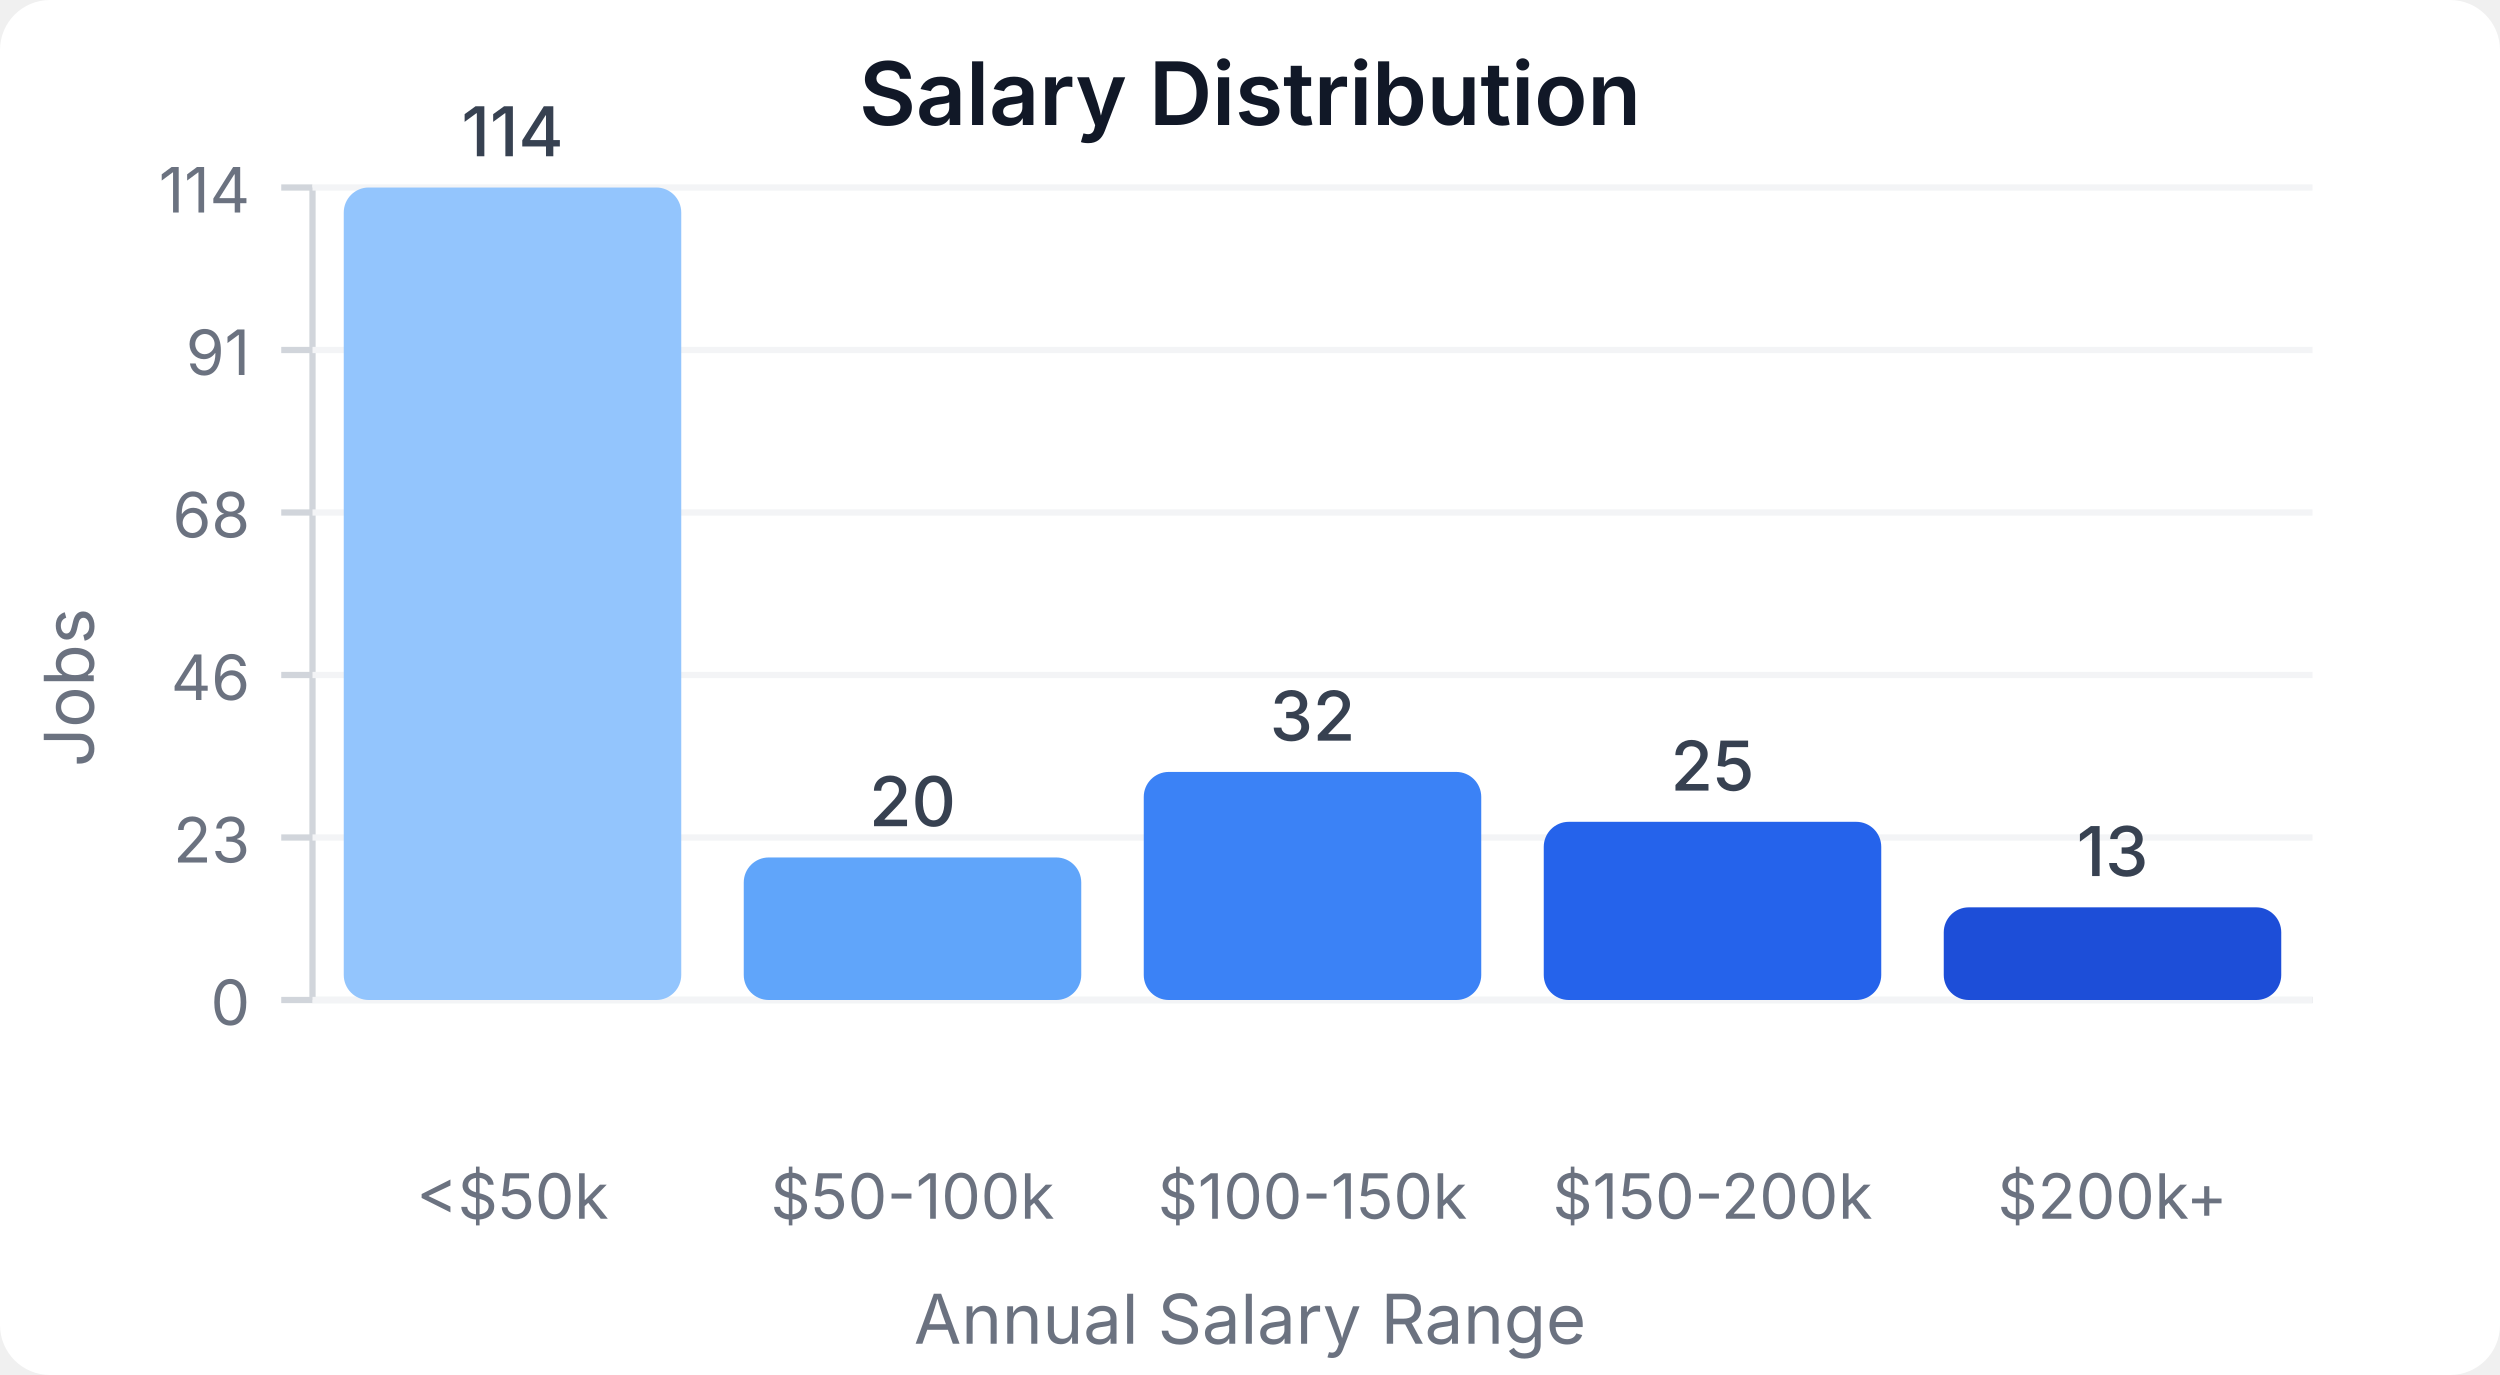
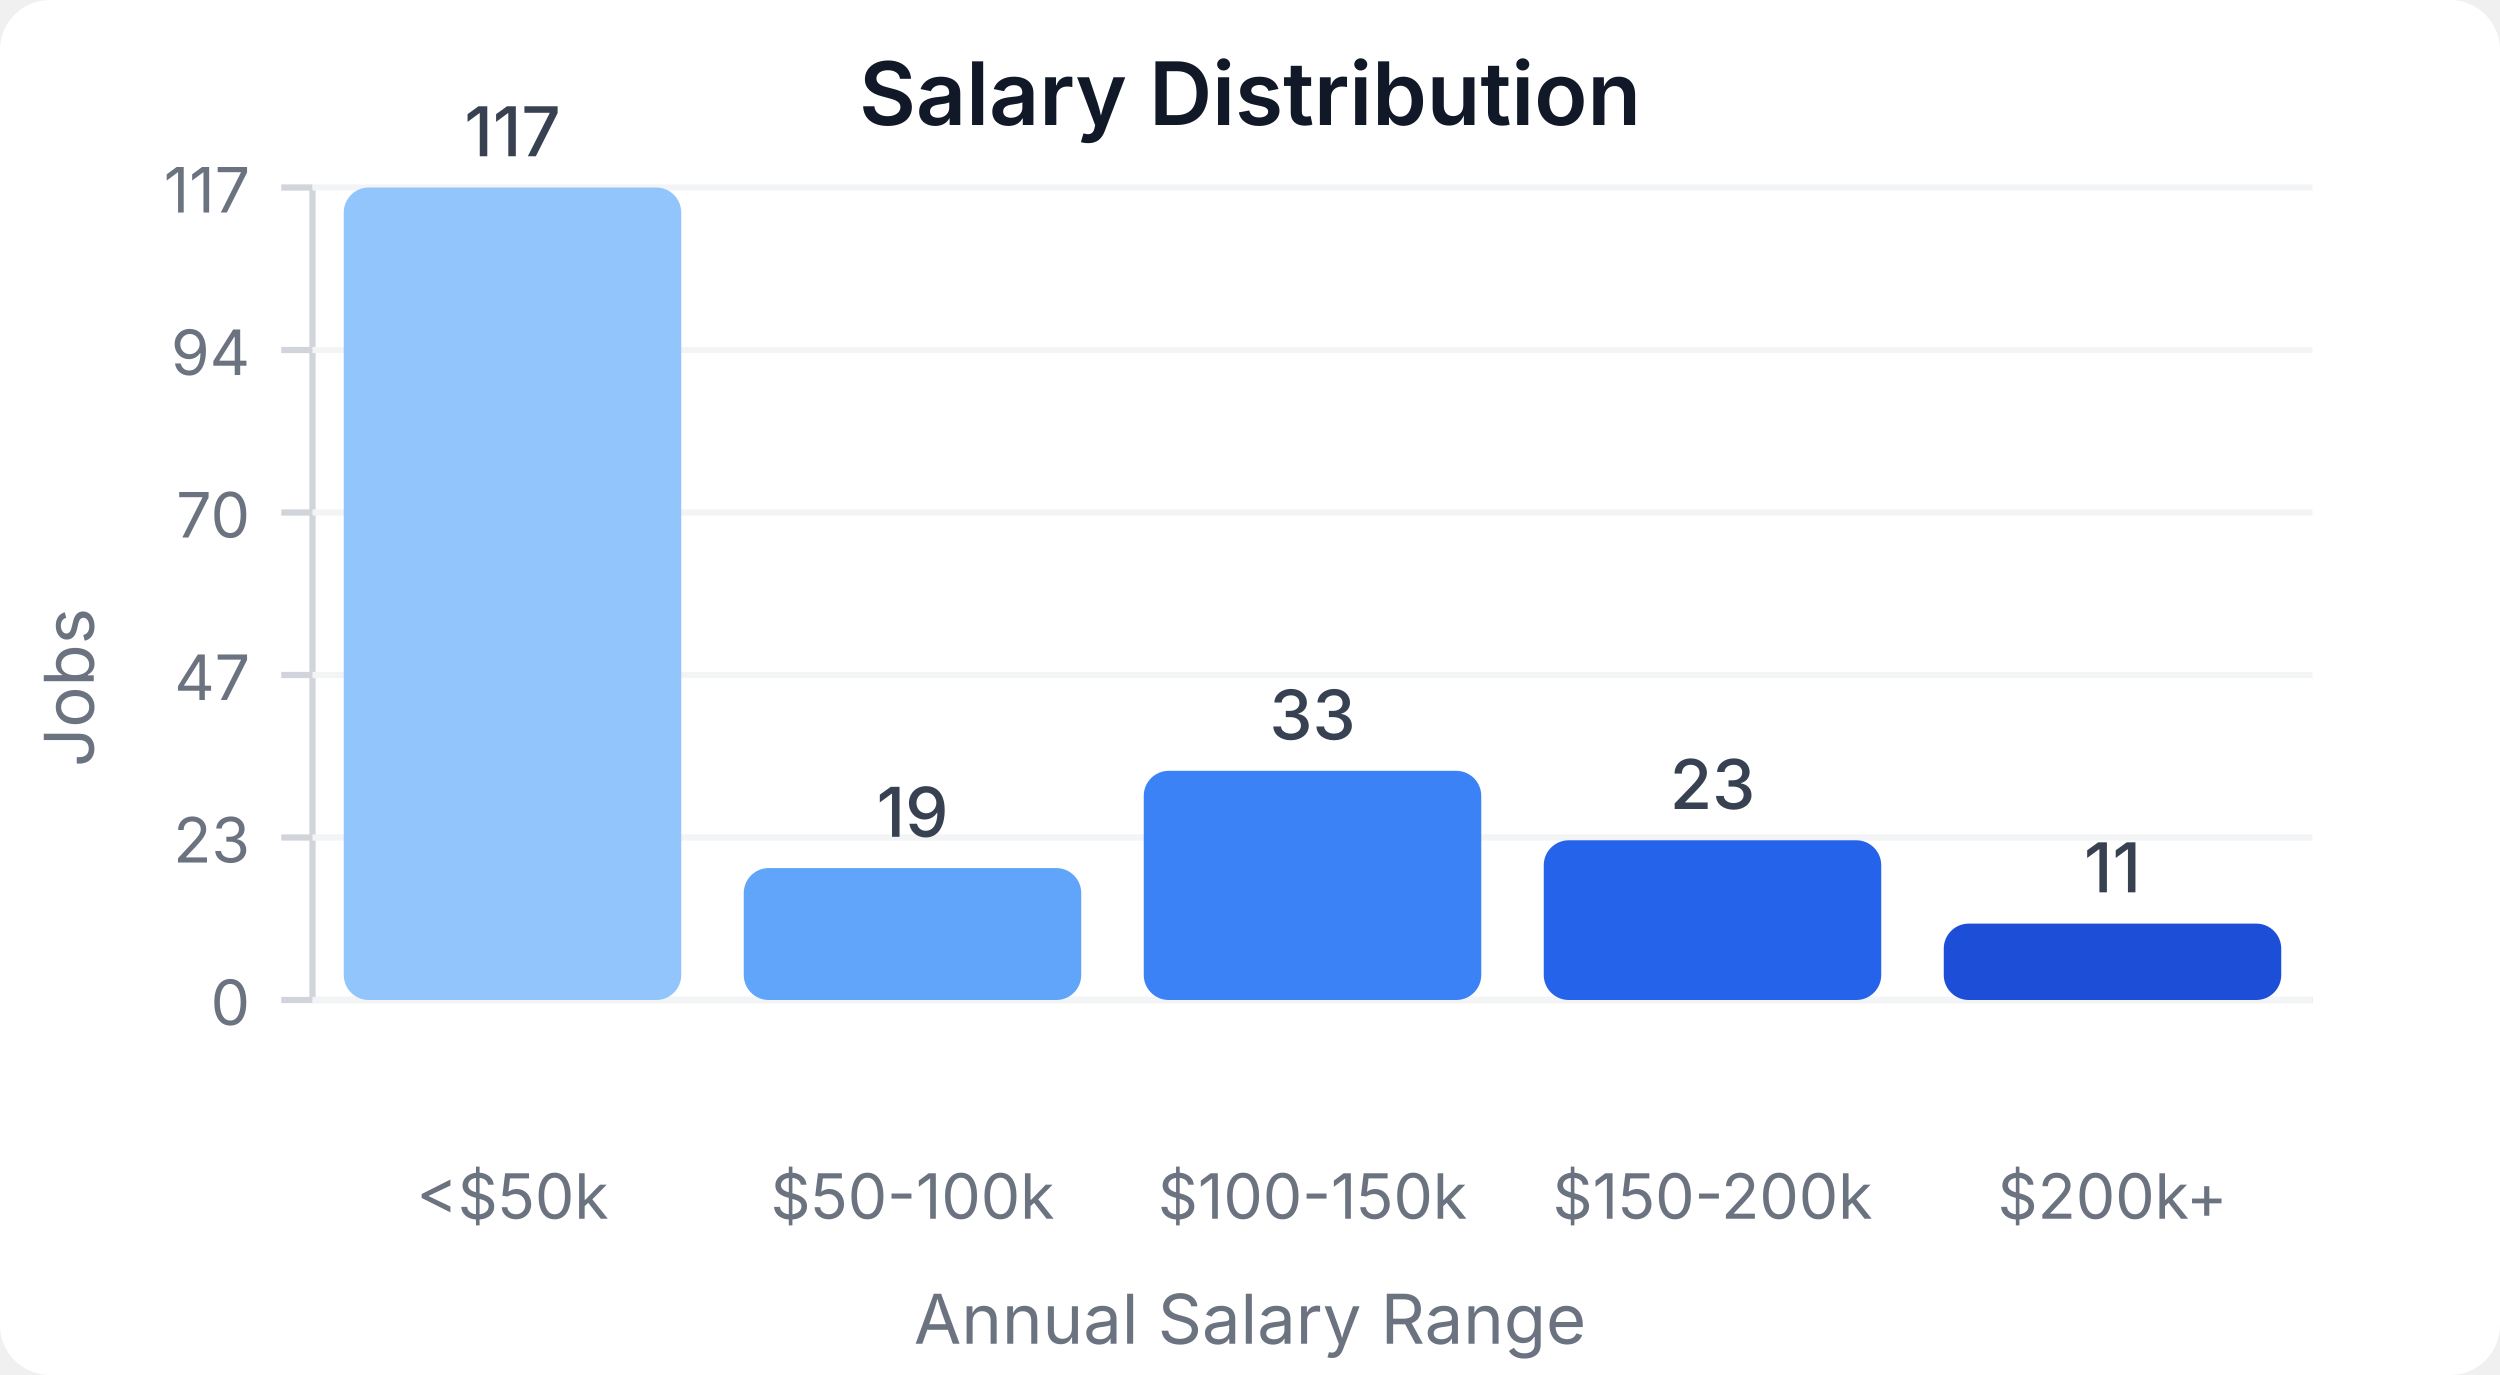
<svg xmlns="http://www.w3.org/2000/svg" width="400" height="220" viewBox="0 0 400 220">
  <style>
    text { font-family: system-ui, -apple-system, sans-serif; }
  </style>
  <rect width="400" height="220" fill="#ffffff" rx="8" />
  <text x="200" y="20" text-anchor="middle" font-size="14" font-weight="600" fill="#111827">Salary Distribution</text>
  <line x1="50" y1="30" x2="50" y2="160" stroke="#d1d5db" stroke-width="1" />
  <line x1="50" y1="160" x2="370" y2="160" stroke="#d1d5db" stroke-width="1" />
  <line x1="45" y1="160" x2="50" y2="160" stroke="#d1d5db" stroke-width="1" />
  <text x="40" y="164" text-anchor="end" font-size="10" fill="#6b7280">0</text>
  <line x1="50" y1="160" x2="370" y2="160" stroke="#f3f4f6" stroke-width="1" />
  <line x1="45" y1="134" x2="50" y2="134" stroke="#d1d5db" stroke-width="1" />
  <text x="40" y="138" text-anchor="end" font-size="10" fill="#6b7280">23</text>
  <line x1="50" y1="134" x2="370" y2="134" stroke="#f3f4f6" stroke-width="1" />
  <line x1="45" y1="108" x2="50" y2="108" stroke="#d1d5db" stroke-width="1" />
-   <text x="40" y="112" text-anchor="end" font-size="10" fill="#6b7280">46</text>
+   <text x="40" y="112" text-anchor="end" font-size="10" fill="#6b7280">47</text>
  <line x1="50" y1="108" x2="370" y2="108" stroke="#f3f4f6" stroke-width="1" />
  <line x1="45" y1="82" x2="50" y2="82" stroke="#d1d5db" stroke-width="1" />
-   <text x="40" y="86" text-anchor="end" font-size="10" fill="#6b7280">68</text>
+   <text x="40" y="86" text-anchor="end" font-size="10" fill="#6b7280">70</text>
  <line x1="50" y1="82" x2="370" y2="82" stroke="#f3f4f6" stroke-width="1" />
  <line x1="45" y1="56" x2="50" y2="56" stroke="#d1d5db" stroke-width="1" />
-   <text x="40" y="60" text-anchor="end" font-size="10" fill="#6b7280">91</text>
+   <text x="40" y="60" text-anchor="end" font-size="10" fill="#6b7280">94</text>
  <line x1="50" y1="56" x2="370" y2="56" stroke="#f3f4f6" stroke-width="1" />
  <line x1="45" y1="30" x2="50" y2="30" stroke="#d1d5db" stroke-width="1" />
-   <text x="40" y="34" text-anchor="end" font-size="10" fill="#6b7280">114</text>
+   <text x="40" y="34" text-anchor="end" font-size="10" fill="#6b7280">117</text>
  <line x1="50" y1="30" x2="370" y2="30" stroke="#f3f4f6" stroke-width="1" />
  <rect x="55" y="30" width="54" height="130" fill="#93c5fd" rx="4" />
-   <text x="82" y="25" text-anchor="middle" font-size="11" fill="#374151" font-weight="500">114</text>
+   <text x="82" y="25" text-anchor="middle" font-size="11" fill="#374151" font-weight="500">117</text>
  <text x="82" y="195" text-anchor="middle" font-size="10" fill="#6b7280">&lt;$50k</text>
-   <rect x="119" y="137.193" width="54" height="22.807" fill="#60a5fa" rx="4" />
-   <text x="146" y="132.193" text-anchor="middle" font-size="11" fill="#374151" font-weight="500">20</text>
+   <rect x="119" y="138.889" width="54" height="21.111" fill="#60a5fa" rx="4" />
+   <text x="146" y="133.889" text-anchor="middle" font-size="11" fill="#374151" font-weight="500">19</text>
  <text x="146" y="195" text-anchor="middle" font-size="10" fill="#6b7280">$50-100k</text>
-   <rect x="183" y="123.509" width="54" height="36.491" fill="#3b82f6" rx="4" />
-   <text x="210" y="118.509" text-anchor="middle" font-size="11" fill="#374151" font-weight="500">32</text>
+   <rect x="183" y="123.333" width="54" height="36.667" fill="#3b82f6" rx="4" />
+   <text x="210" y="118.333" text-anchor="middle" font-size="11" fill="#374151" font-weight="500">33</text>
  <text x="210" y="195" text-anchor="middle" font-size="10" fill="#6b7280">$100-150k</text>
-   <rect x="247" y="131.491" width="54" height="28.509" fill="#2563eb" rx="4" />
-   <text x="274" y="126.491" text-anchor="middle" font-size="11" fill="#374151" font-weight="500">25</text>
+   <rect x="247" y="134.444" width="54" height="25.556" fill="#2563eb" rx="4" />
+   <text x="274" y="129.444" text-anchor="middle" font-size="11" fill="#374151" font-weight="500">23</text>
  <text x="274" y="195" text-anchor="middle" font-size="10" fill="#6b7280">$150-200k</text>
-   <rect x="311" y="145.175" width="54" height="14.825" fill="#1d4ed8" rx="4" />
-   <text x="338" y="140.175" text-anchor="middle" font-size="11" fill="#374151" font-weight="500">13</text>
+   <rect x="311" y="147.778" width="54" height="12.222" fill="#1d4ed8" rx="4" />
+   <text x="338" y="142.778" text-anchor="middle" font-size="11" fill="#374151" font-weight="500">11</text>
  <text x="338" y="195" text-anchor="middle" font-size="10" fill="#6b7280">$200k+</text>
  <text x="15" y="110" text-anchor="middle" font-size="11" fill="#6b7280" transform="rotate(-90, 15, 110)">Jobs</text>
  <text x="200" y="215" text-anchor="middle" font-size="11" fill="#6b7280">Annual Salary Range</text>
</svg>
